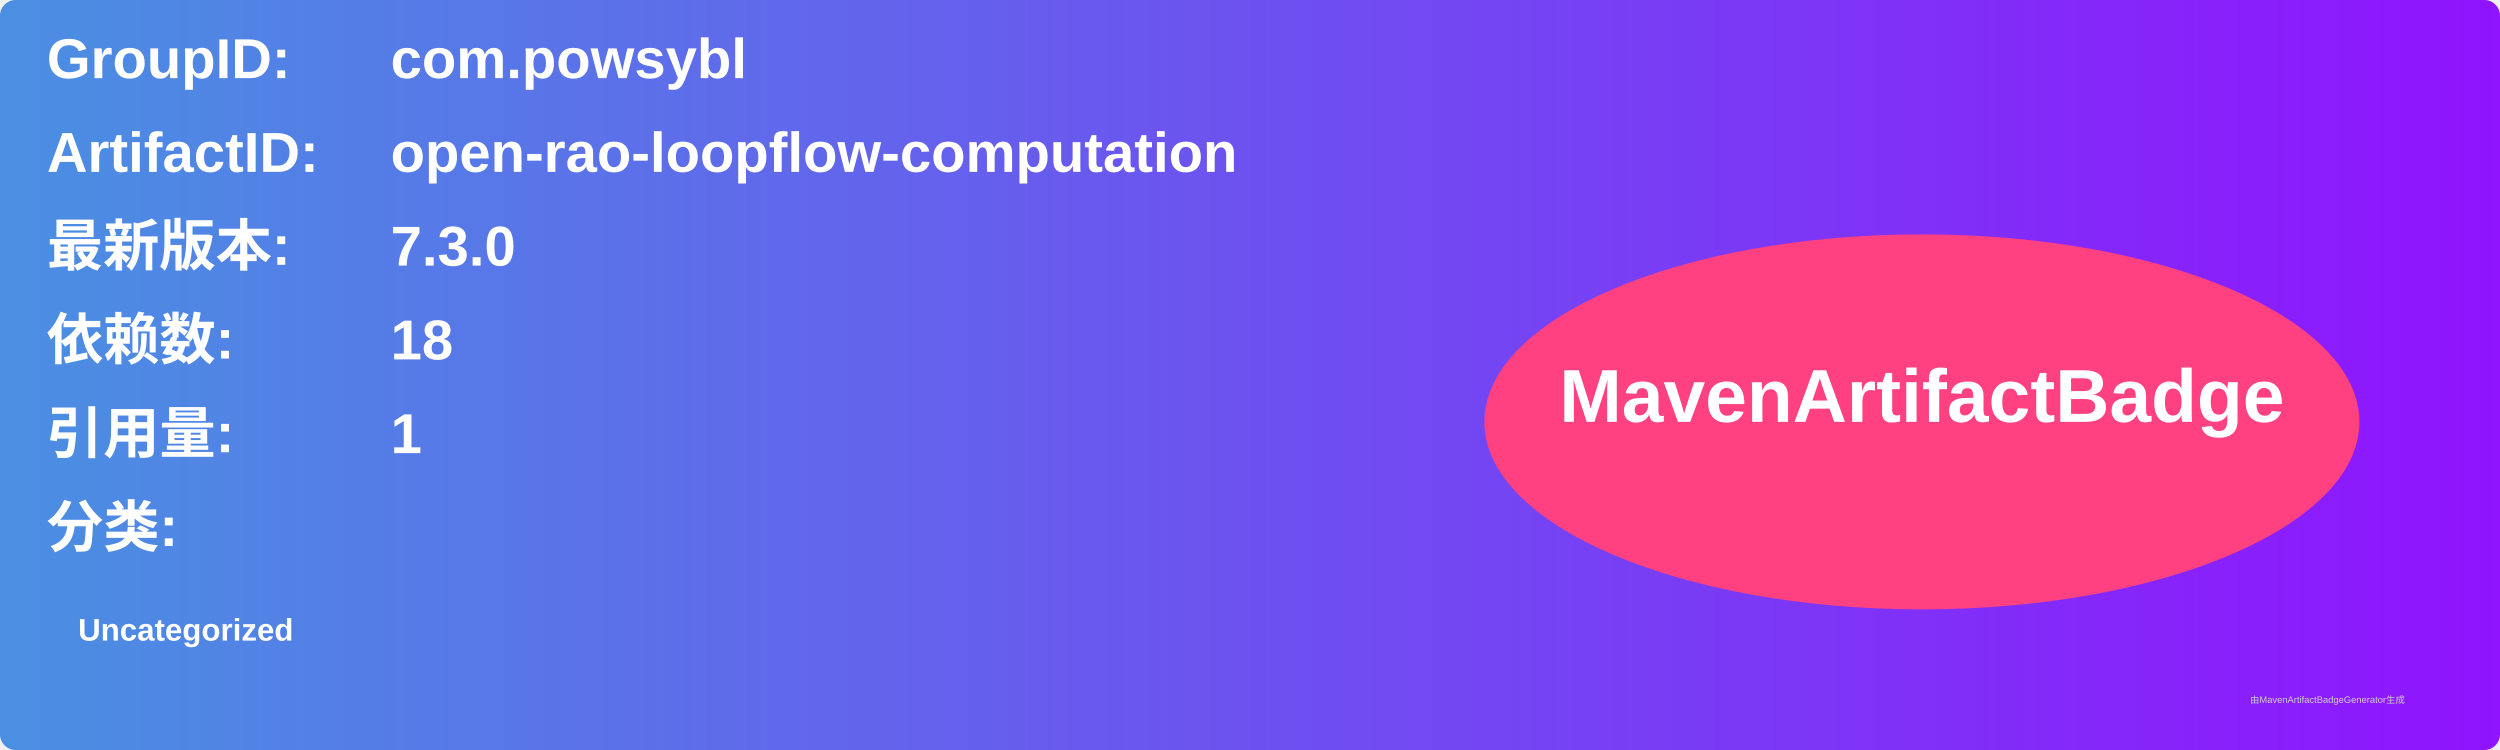
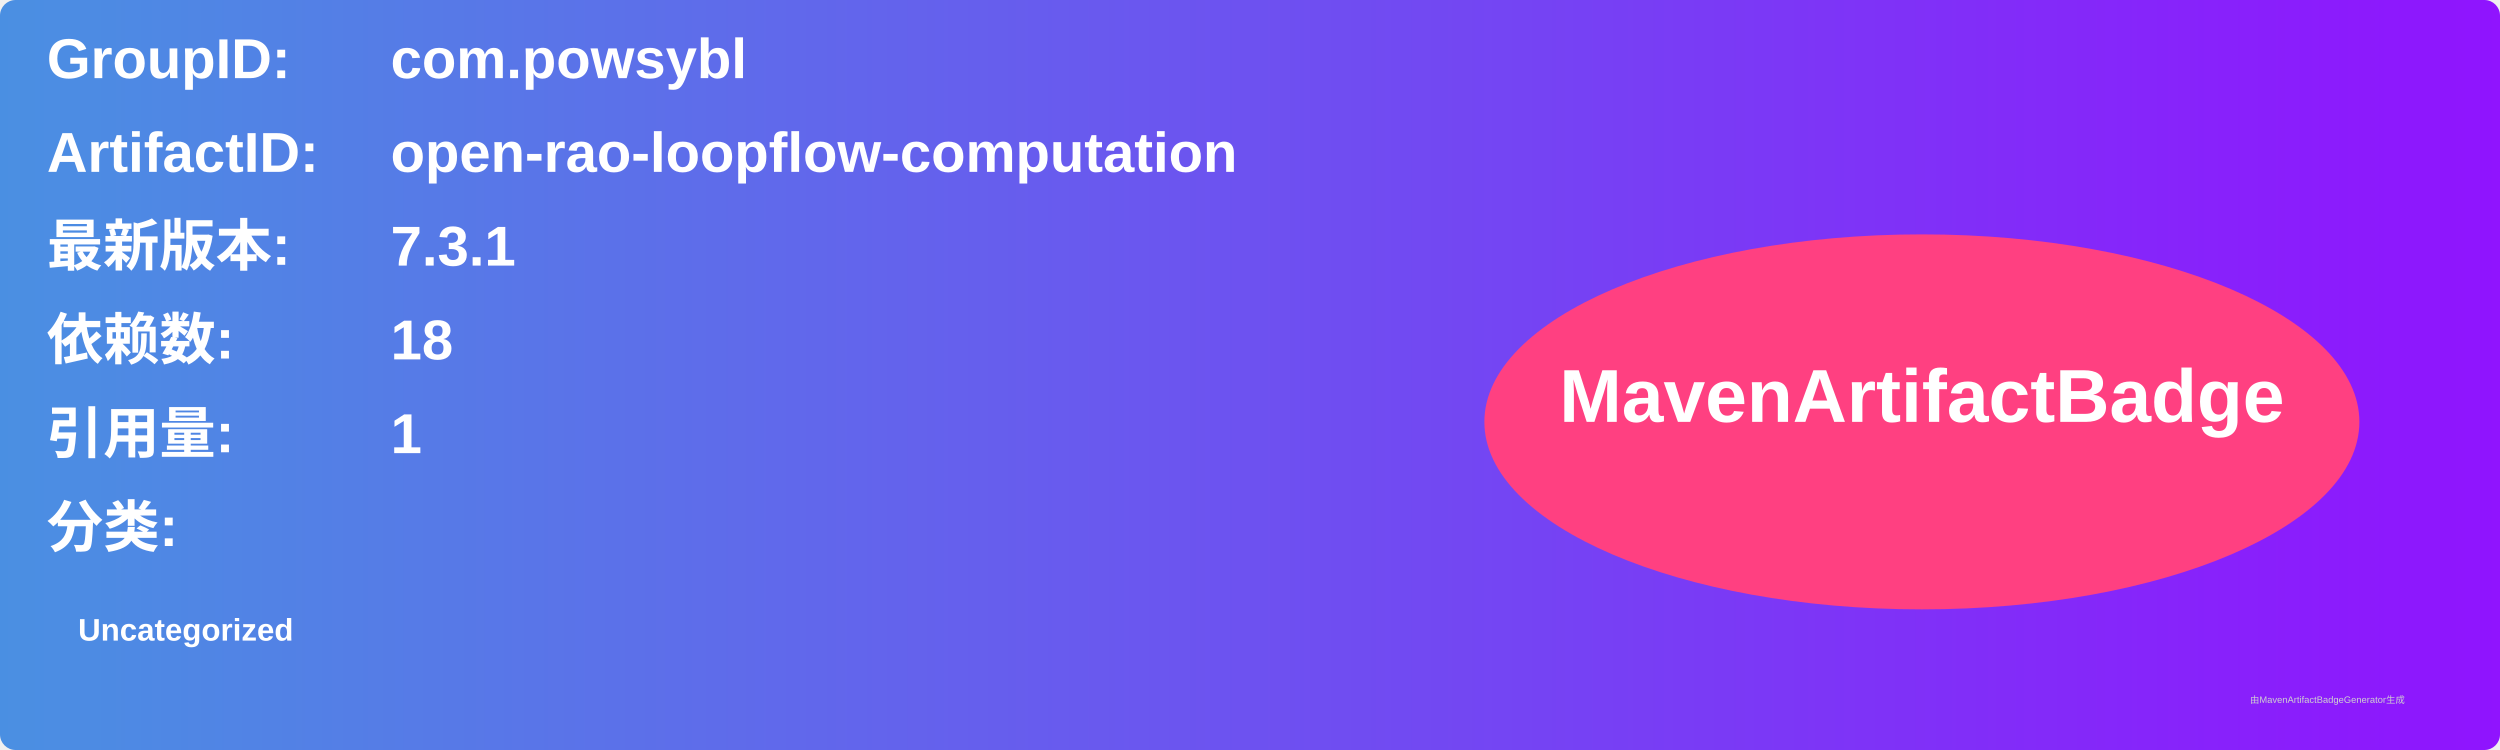
<svg xmlns="http://www.w3.org/2000/svg" width="800" height="240" viewBox="0 0 800 240">
  <linearGradient id="grad" x1="0%" y1="0%" x2="100%" y2="0%">
    <stop offset="0%" stop-color="#4a90e2" />
    <stop offset="100%" stop-color="#9013fe" />
  </linearGradient>
  <rect width="100%" height="100%" rx="5" ry="5" fill="url(#grad)" />
  <g transform="translate(15, 15)">
    <text x="0" y="10" font-family="Arial" font-size="18" fill="white" font-weight="bold" width="260">GroupID:</text>
    <text x="110" y="10" font-family="Arial" font-size="18" fill="white" font-weight="bold" width="460">com.powsybl</text>
    <text x="0" y="40" font-family="Arial" font-size="18" fill="white" font-weight="bold" width="260">ArtifactID:</text>
    <text x="110" y="40" font-family="Arial" font-size="18" fill="white" font-weight="bold" width="460">open-rao-loopflow-computation</text>
    <text x="0" y="70" font-family="Arial" font-size="18" fill="white" font-weight="bold">最新版本:</text>
    <text x="110" y="70" font-family="Arial" font-size="18" fill="white" font-weight="bold">
-       <tspan font-weight="bold">7.3.0</tspan>
+       <tspan font-weight="bold">7.3.1</tspan>
    </text>
    <text x="0" y="100" font-family="Arial" font-size="18" fill="white" font-weight="bold">依赖数: </text>
    <text x="110" y="100" font-family="Arial" font-size="18" fill="white">
      <tspan font-weight="bold">18</tspan>
    </text>
    <text x="0" y="130" font-family="Arial" font-size="18" fill="white" font-weight="bold">引用量: </text>
    <text x="110" y="130" font-family="Arial" font-size="18" fill="white">
      <tspan font-weight="bold">1</tspan>
    </text>
    <text x="0" y="160" font-family="Arial" font-size="18" fill="white" font-weight="bold">分类:</text>
    <text x="10" y="190" font-family="Arial" font-size="10" fill="white">
      <tspan font-weight="bold">Uncategorized</tspan>
    </text>
    <ellipse cx="600" cy="120" rx="140" ry="60" fill="#ff4081" />
    <text x="600" y="120" text-anchor="middle" font-family="Arial" font-size="24" fill="white" font-weight="bold">MavenArtifactBadge</text>
  </g>
  <text x="720" y="225" font-family="Arial" font-size="3" fill="#d0d0d0">由MavenArtifactBadgeGenerator生成</text>
</svg>
